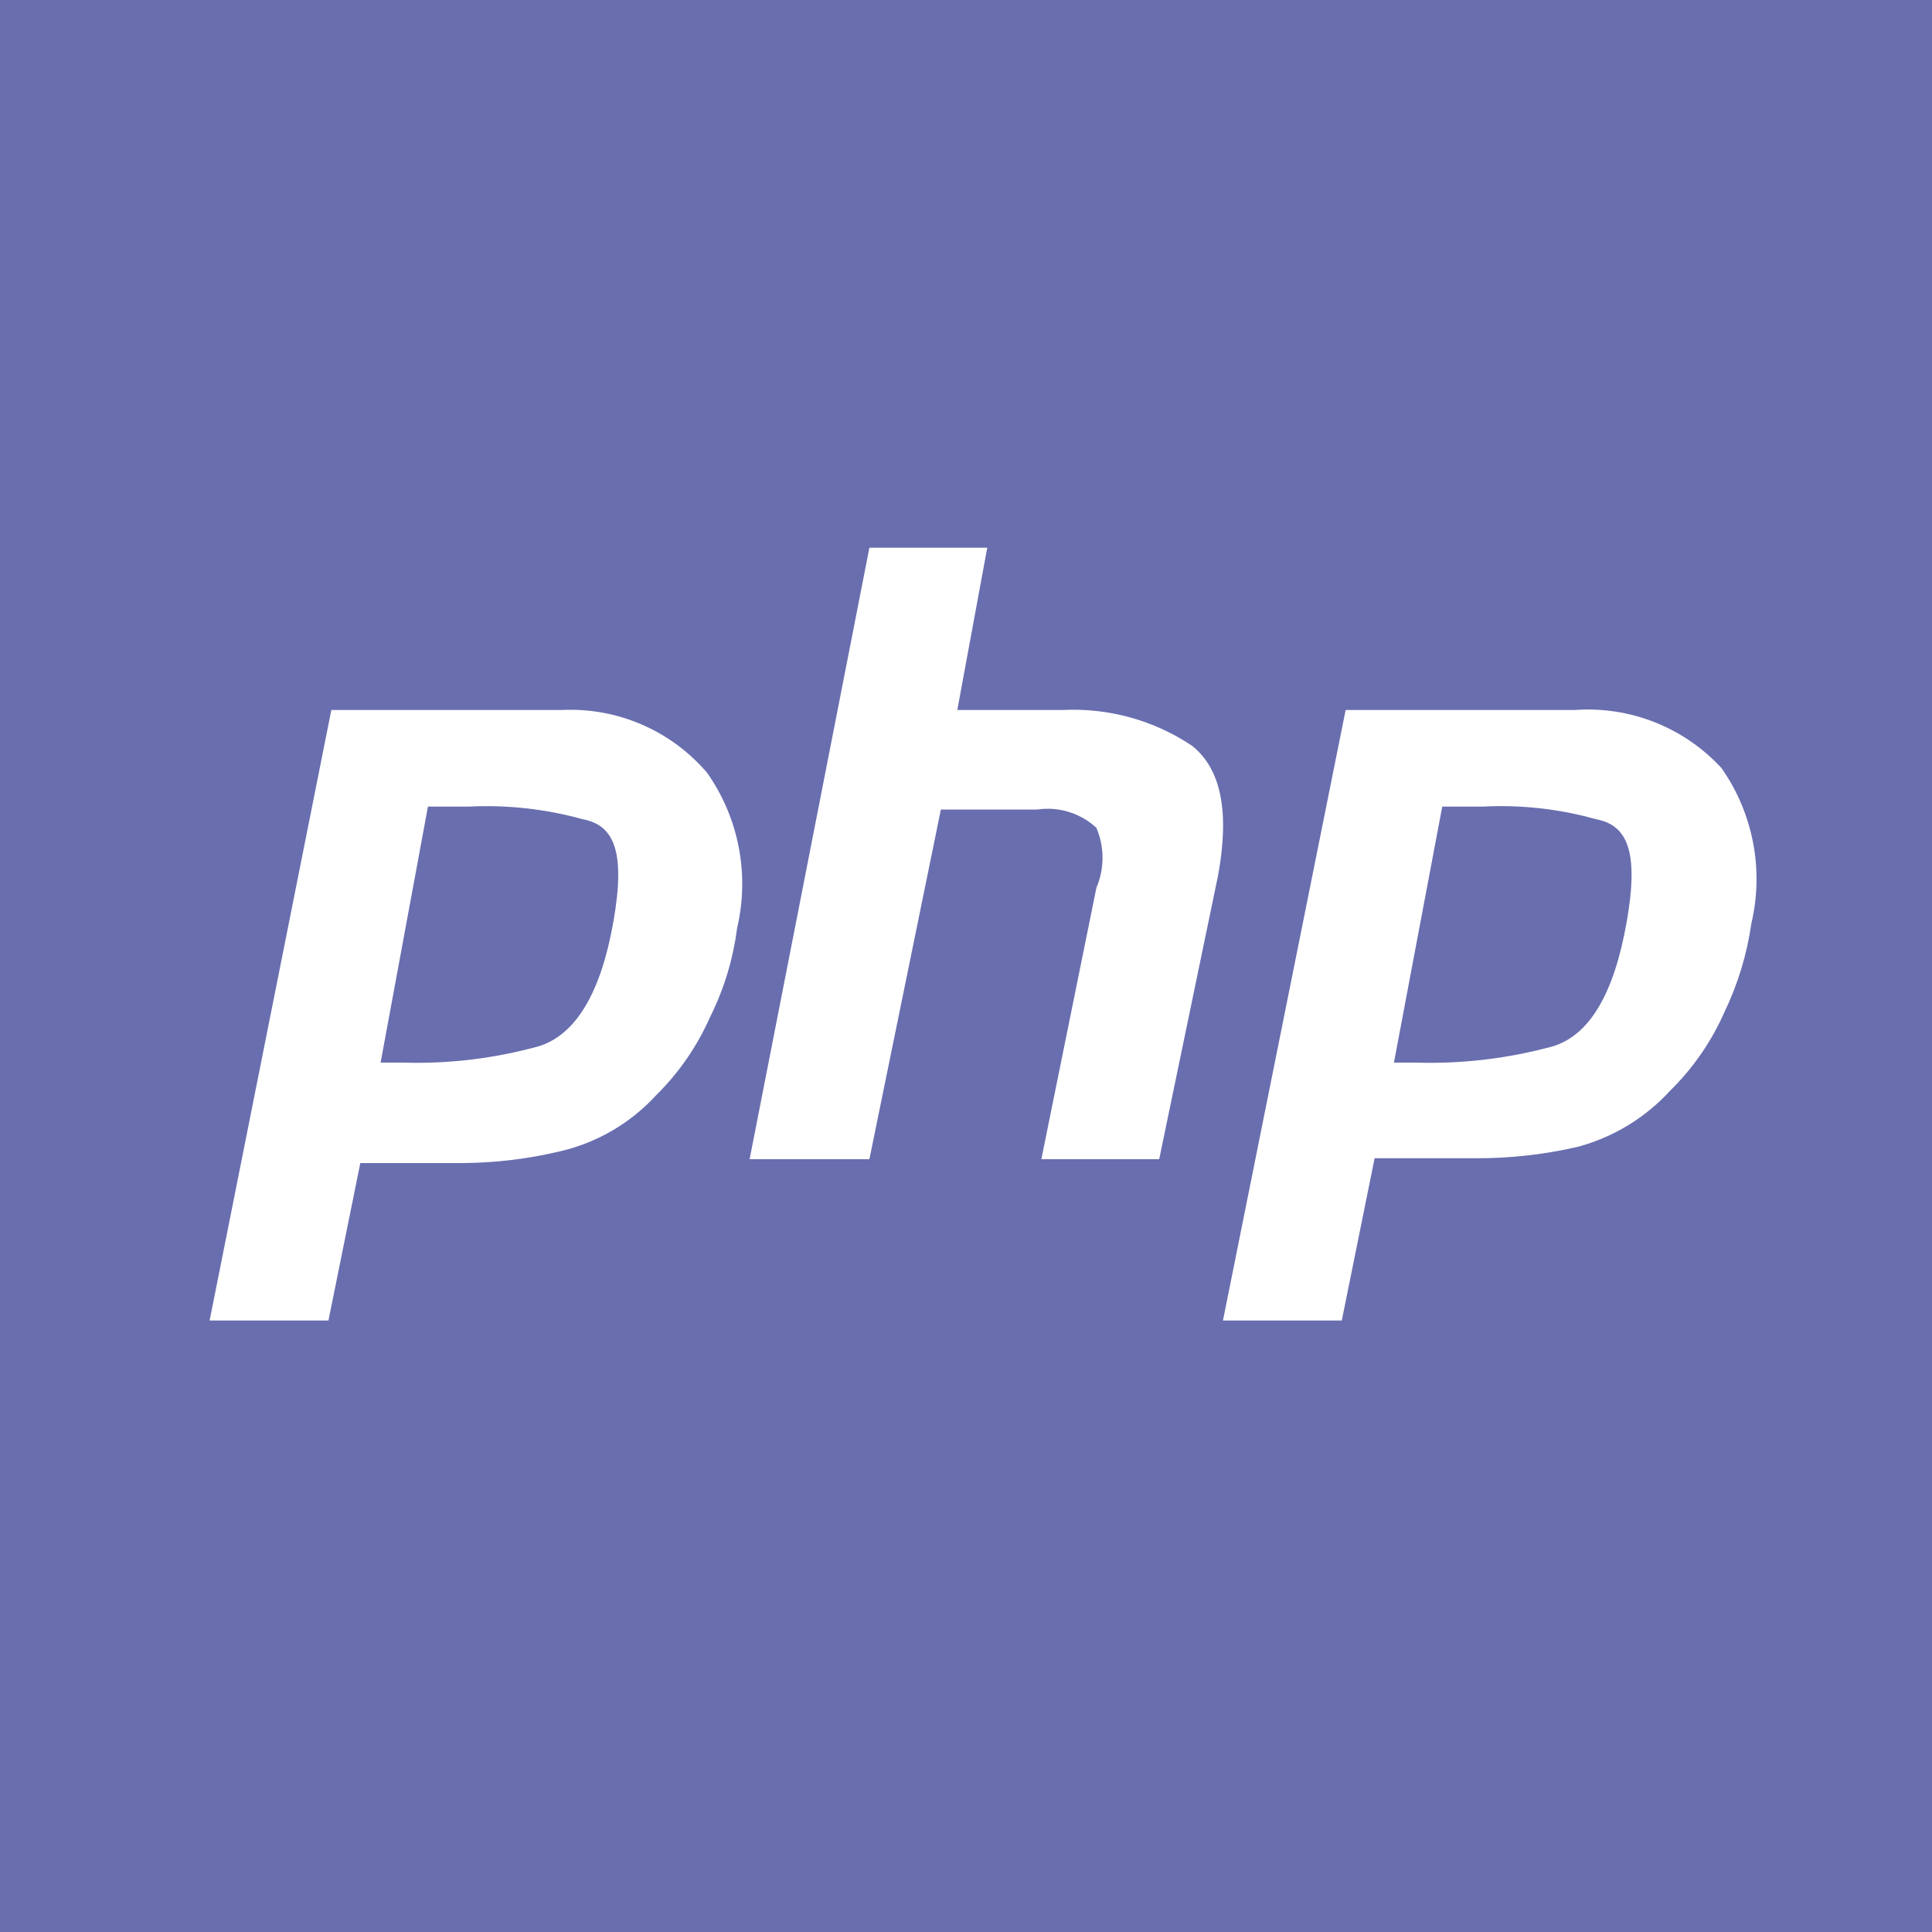
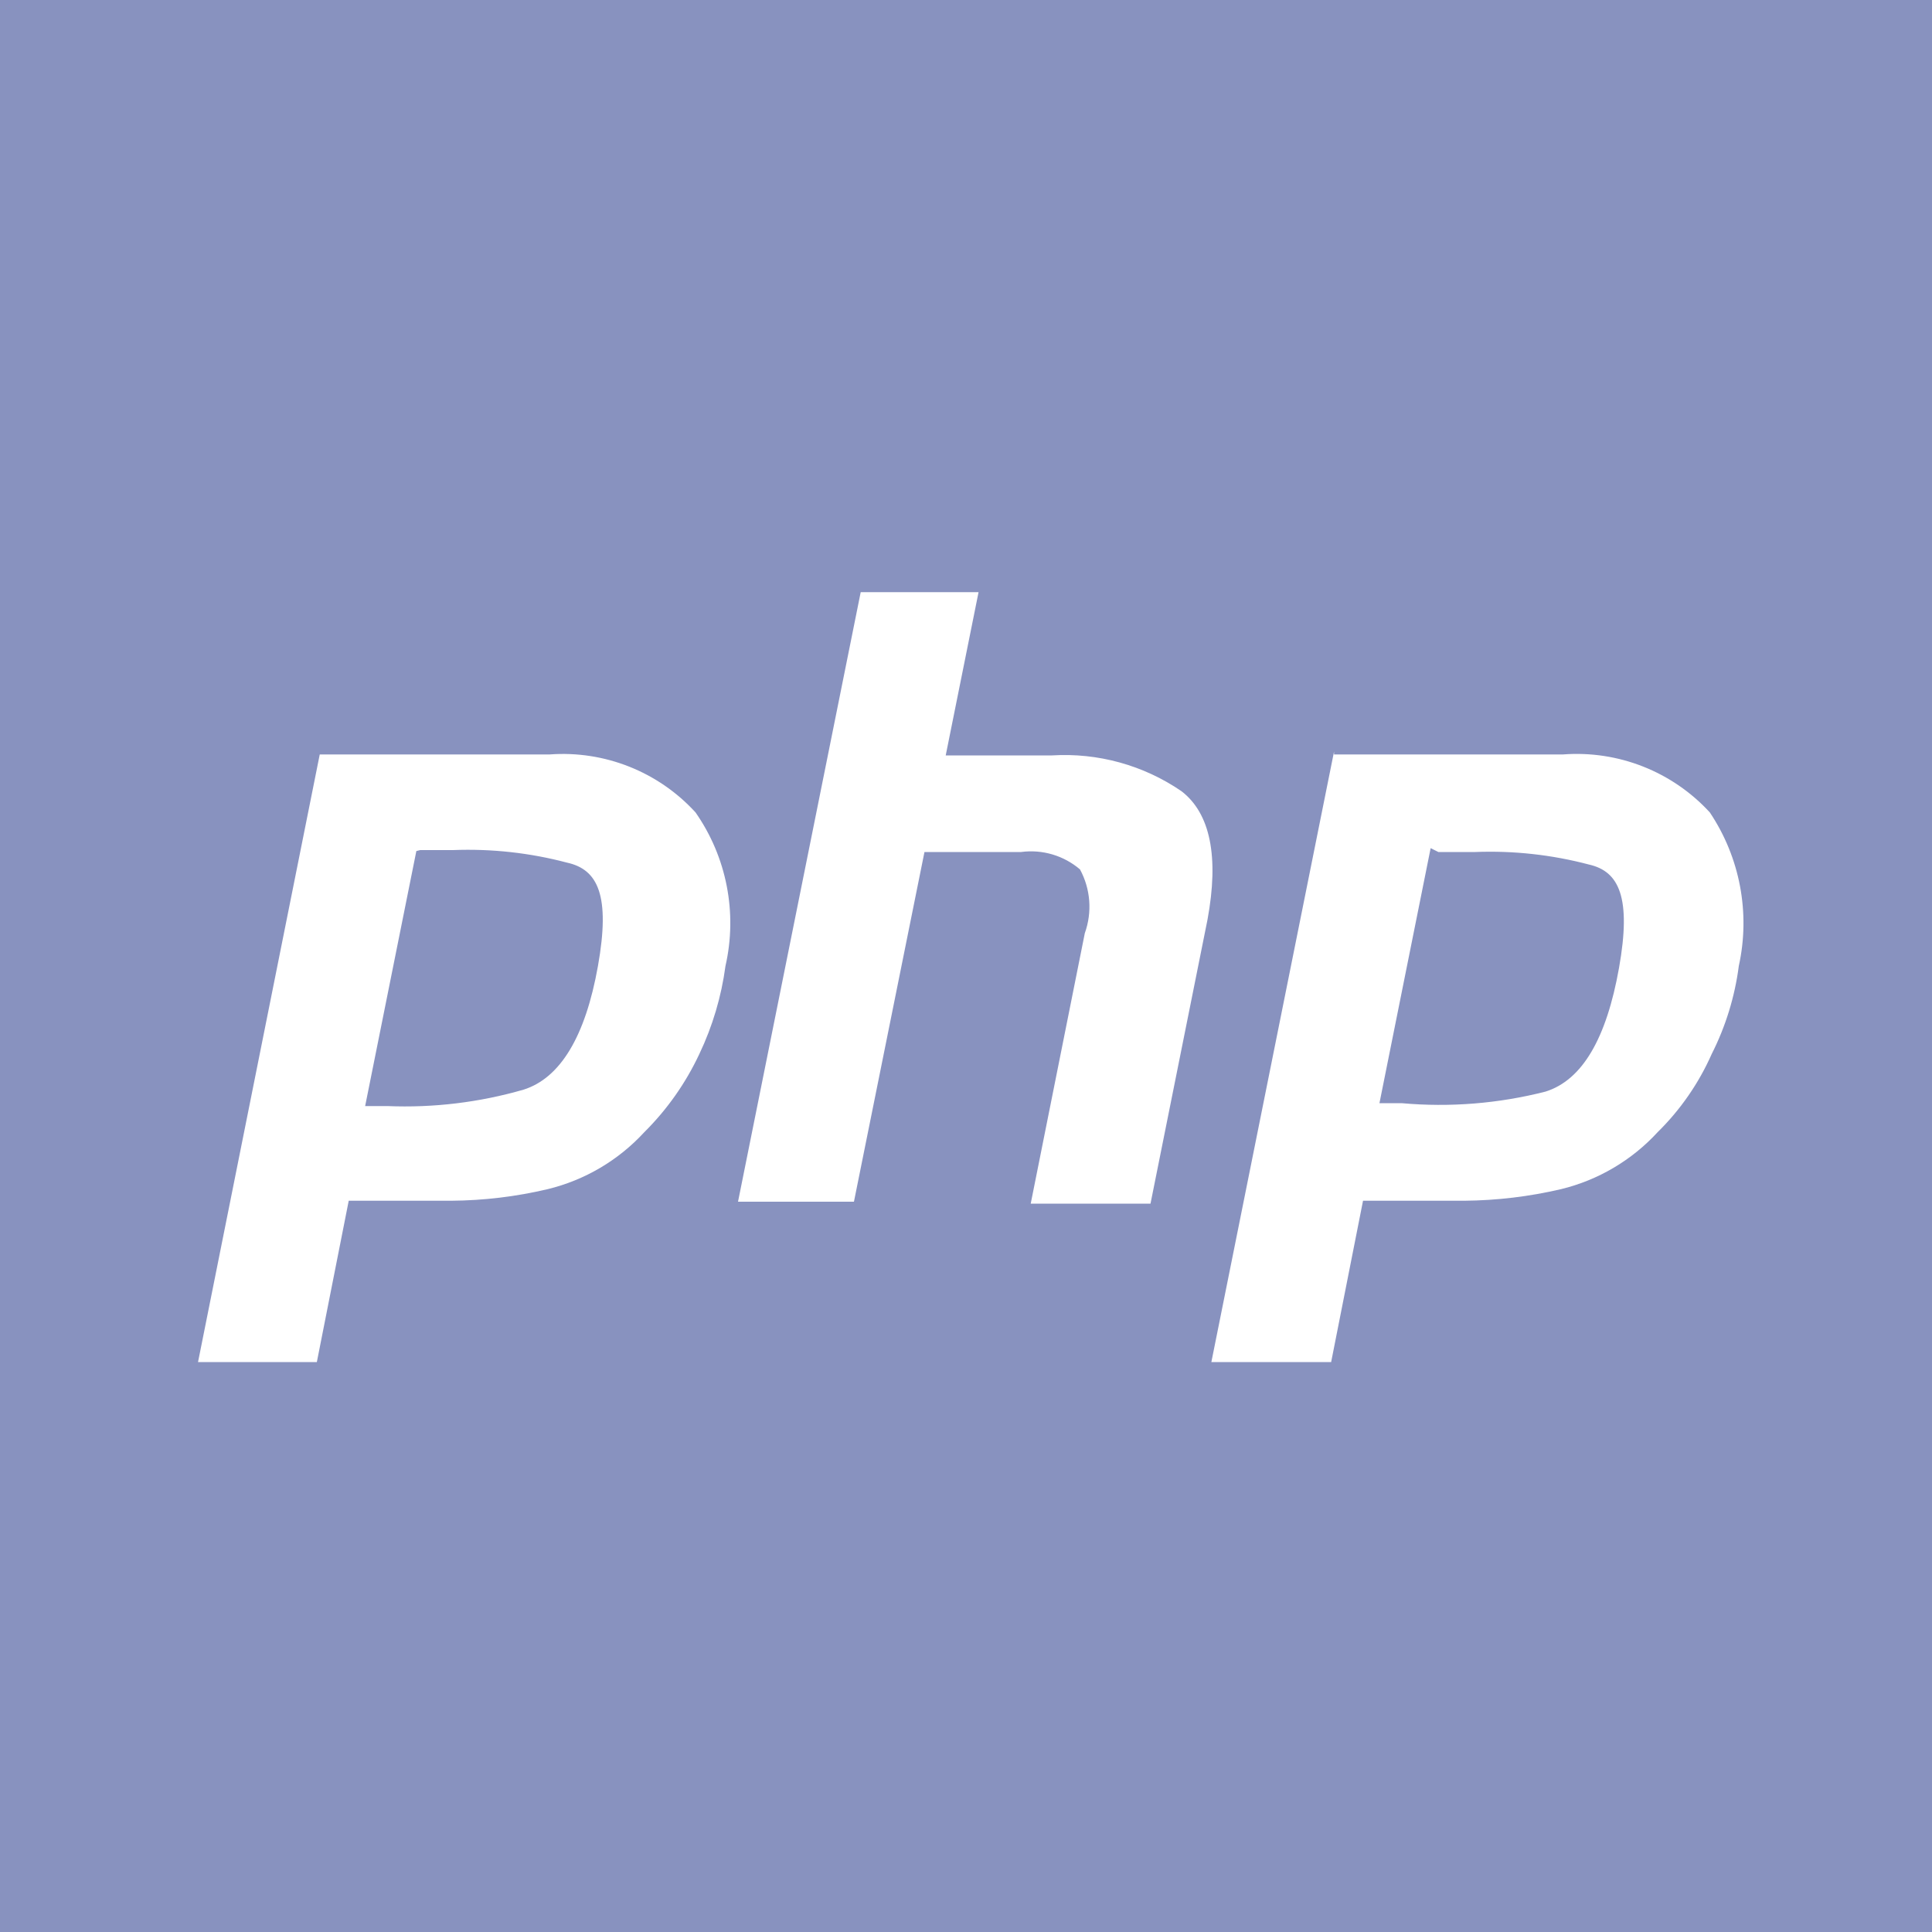
- <svg xmlns="http://www.w3.org/2000/svg" id="Layer_1" data-name="Layer 1" viewBox="0 0 20 20">
-   <defs>
-     <style>.cls-2{fill:#fff}</style>
-   </defs>
-   <path fill="#696eaf" d="M0 0h20v20H0z" />
-   <g id="g4">
-     <g id="g6">
-       <path id="path8" class="cls-2" d="M3.43 7.35h2.38A1.86 1.86 0 0 1 7.32 8a2 2 0 0 1 .31 1.61 2.87 2.87 0 0 1-.28.92 2.62 2.62 0 0 1-.56.81 1.94 1.94 0 0 1-1 .58 4.48 4.48 0 0 1-1 .12H3.73l-.33 1.63H2.17l1.26-6.32m1 1L3.94 11h.23a4.73 4.73 0 0 0 1.41-.17c.38-.12.64-.55.77-1.29s0-1-.32-1.06a3.73 3.73 0 0 0-1.18-.13h-.38" />
-       <path id="path10" class="cls-2" d="M9 5.67h1.22l-.31 1.68H11a2.21 2.21 0 0 1 1.34.37c.3.24.39.68.27 1.34L12 12h-1.22l.57-2.81a.79.79 0 0 0 0-.62.74.74 0 0 0-.61-.19h-1L9 12H7.76L9 5.67" />
-       <path id="path12" class="cls-2" d="M13.93 7.35h2.37a1.88 1.88 0 0 1 1.52.6 2 2 0 0 1 .31 1.61 3.14 3.14 0 0 1-.28.92 2.62 2.62 0 0 1-.56.81 2 2 0 0 1-.95.58 4.57 4.57 0 0 1-1.05.12h-1.06l-.34 1.68h-1.23l1.27-6.32m1 1l-.5 2.65h.23a4.8 4.8 0 0 0 1.42-.17c.38-.12.63-.55.76-1.29s0-1-.32-1.06a3.63 3.63 0 0 0-1.17-.13H15" />
-     </g>
-   </g>
+ <svg xmlns="http://www.w3.org/2000/svg" viewBox="0 0 20 20">
+   <path fill="#8892bf" d="M0 0h20v20H0z" />
+   <path d="M3.31 7.81h2.38a1.86 1.86 0 011.51.6A2 2 0 017.51 10a3.06 3.06 0 01-.27.91 2.83 2.83 0 01-.57.81 2 2 0 01-1 .59 4.48 4.48 0 01-1 .12H3.61l-.33 1.67H2.05l1.26-6.29m1 1l-.53 2.64h.23a4.42 4.42 0 001.41-.17c.38-.12.64-.55.77-1.28s0-1-.32-1.07a4 4 0 00-1.18-.13h-.34m4.56-2.67h1.22l-.34 1.69h1.1a2.14 2.14 0 011.34.37c.3.23.39.68.27 1.33l-.59 2.94h-1.24l.56-2.8a.81.81 0 00-.05-.66.78.78 0 00-.61-.18h-1l-.73 3.62h-1.2l1.27-6.31m4.9 1.68h2.37a1.87 1.87 0 011.52.6A2.06 2.06 0 0118 10a2.82 2.82 0 01-.28.91 2.62 2.62 0 01-.56.81 2 2 0 01-1 .59 4.57 4.57 0 01-1 .12h-1.05l-.33 1.67h-1.24l1.27-6.32m1 1l-.53 2.64h.23A4.42 4.42 0 0016 11.3c.38-.12.63-.55.76-1.28s0-1-.31-1.07a4 4 0 00-1.18-.13h-.38" fill="#fff" />
</svg>
